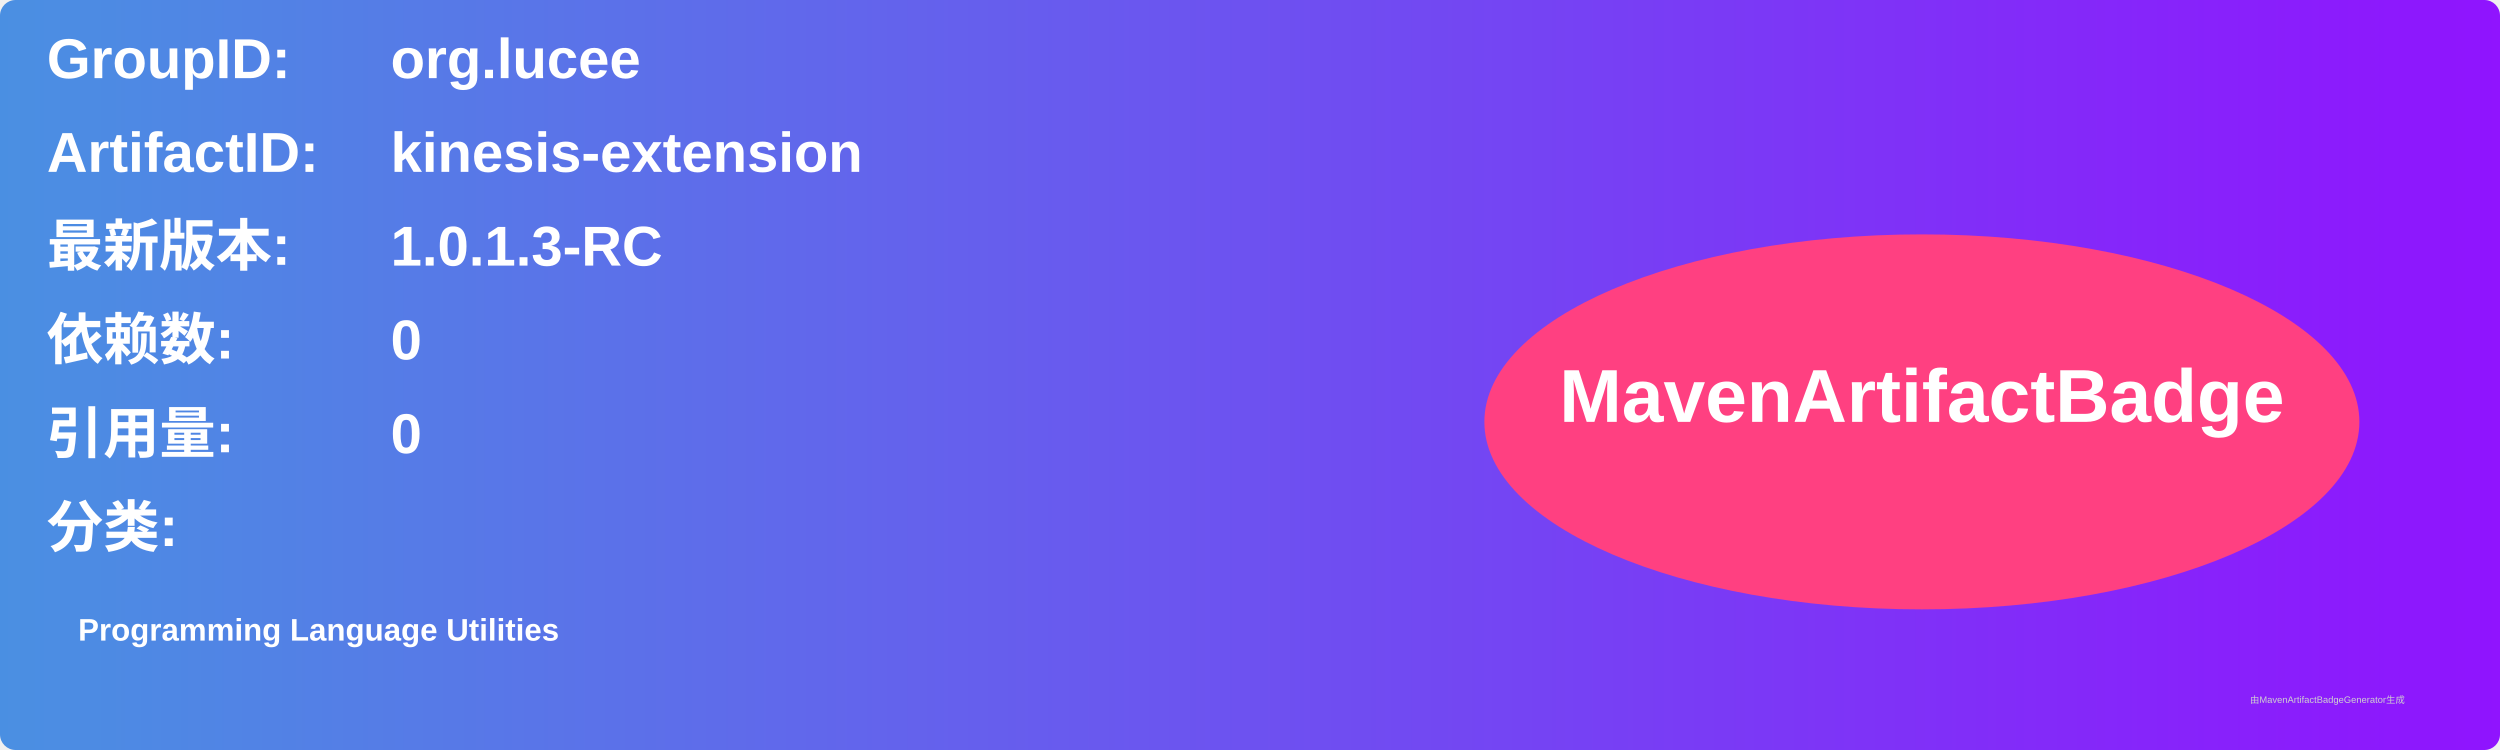
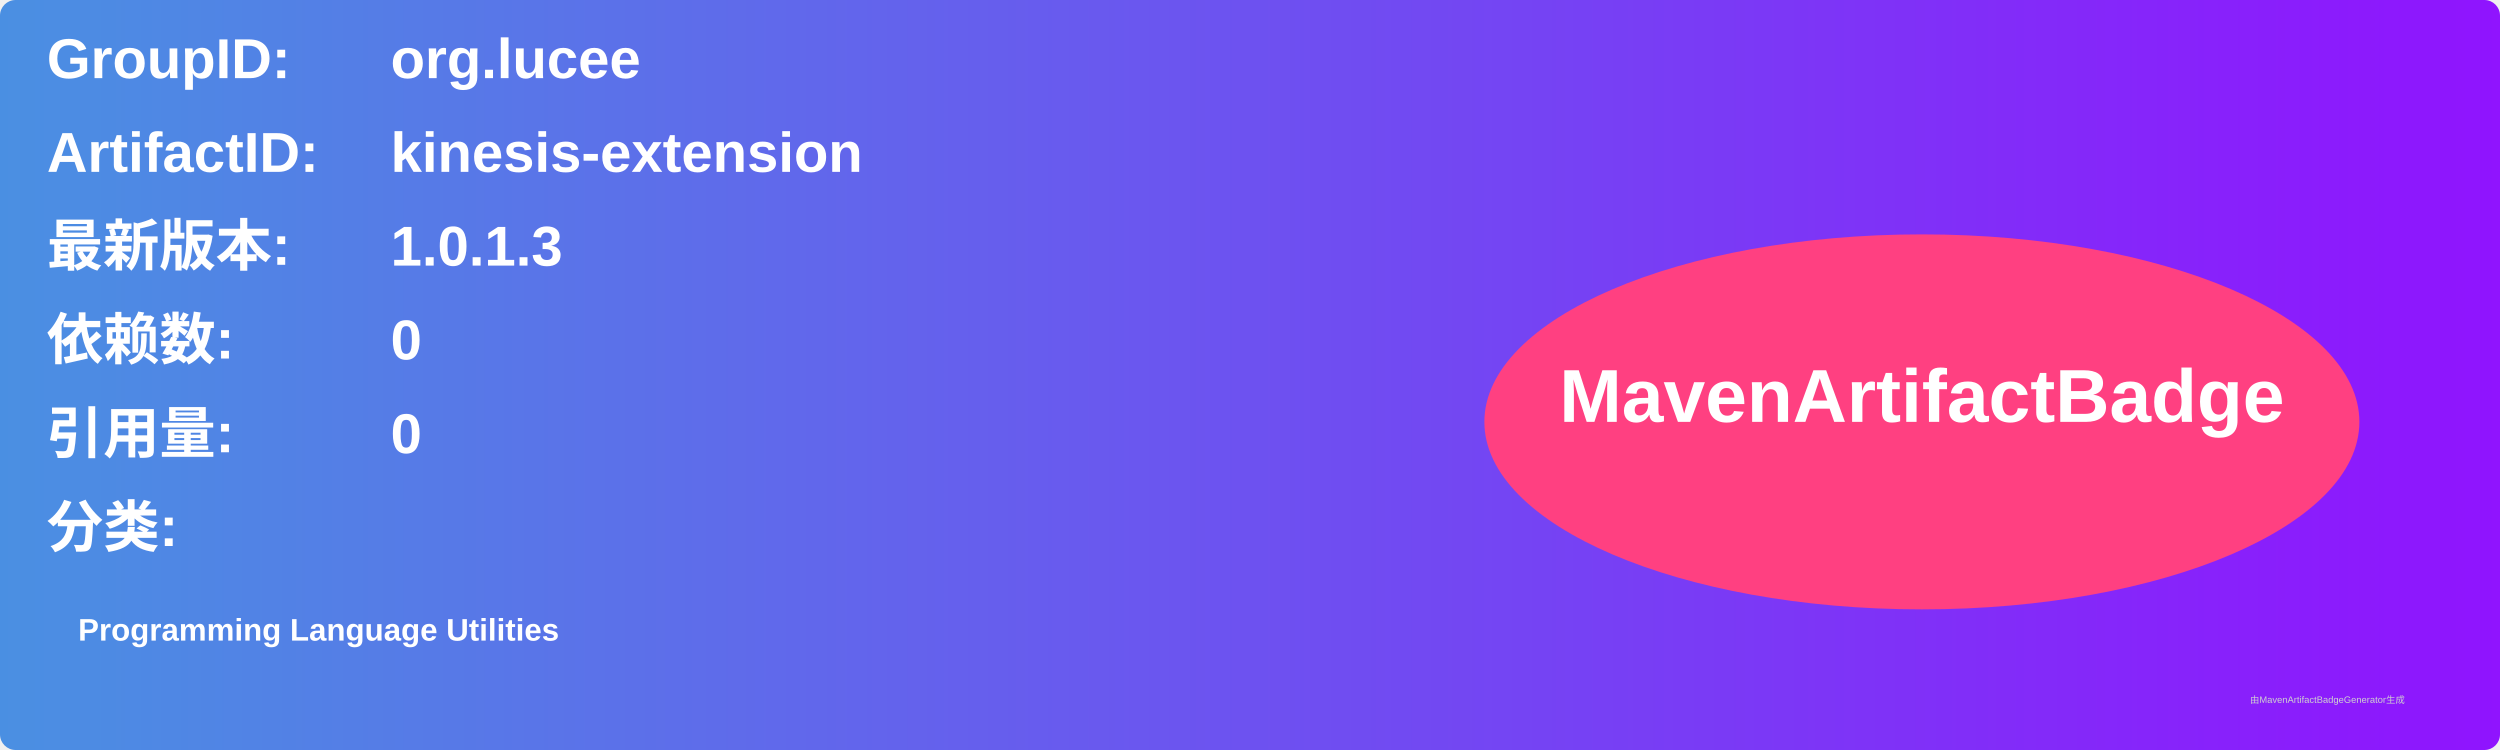
<svg xmlns="http://www.w3.org/2000/svg" width="800" height="240" viewBox="0 0 800 240">
  <linearGradient id="grad" x1="0%" y1="0%" x2="100%" y2="0%">
    <stop offset="0%" stop-color="#4a90e2" />
    <stop offset="100%" stop-color="#9013fe" />
  </linearGradient>
  <rect width="100%" height="100%" rx="5" ry="5" fill="url(#grad)" />
  <g transform="translate(15, 15)">
    <text x="0" y="10" font-family="Arial" font-size="18" fill="white" font-weight="bold" width="260">GroupID:</text>
    <text x="110" y="10" font-family="Arial" font-size="18" fill="white" font-weight="bold" width="460">org.lucee</text>
    <text x="0" y="40" font-family="Arial" font-size="18" fill="white" font-weight="bold" width="260">ArtifactID:</text>
    <text x="110" y="40" font-family="Arial" font-size="18" fill="white" font-weight="bold" width="460">kinesis-extension</text>
    <text x="0" y="70" font-family="Arial" font-size="18" fill="white" font-weight="bold">最新版本:</text>
    <text x="110" y="70" font-family="Arial" font-size="18" fill="white" font-weight="bold">
-       <tspan font-weight="bold">1.0.1.3-RC</tspan>
+       <tspan font-weight="bold">1.0.1.3</tspan>
    </text>
    <text x="0" y="100" font-family="Arial" font-size="18" fill="white" font-weight="bold">依赖数: </text>
    <text x="110" y="100" font-family="Arial" font-size="18" fill="white">
      <tspan font-weight="bold">0</tspan>
    </text>
    <text x="0" y="130" font-family="Arial" font-size="18" fill="white" font-weight="bold">引用量: </text>
    <text x="110" y="130" font-family="Arial" font-size="18" fill="white">
      <tspan font-weight="bold">0</tspan>
    </text>
    <text x="0" y="160" font-family="Arial" font-size="18" fill="white" font-weight="bold">分类:</text>
    <text x="10" y="190" font-family="Arial" font-size="10" fill="white">
      <tspan font-weight="bold">Programming Language Utilities</tspan>
    </text>
    <ellipse cx="600" cy="120" rx="140" ry="60" fill="#ff4081" />
    <text x="600" y="120" text-anchor="middle" font-family="Arial" font-size="24" fill="white" font-weight="bold">MavenArtifactBadge</text>
  </g>
  <text x="720" y="225" font-family="Arial" font-size="3" fill="#d0d0d0">由MavenArtifactBadgeGenerator生成</text>
</svg>
